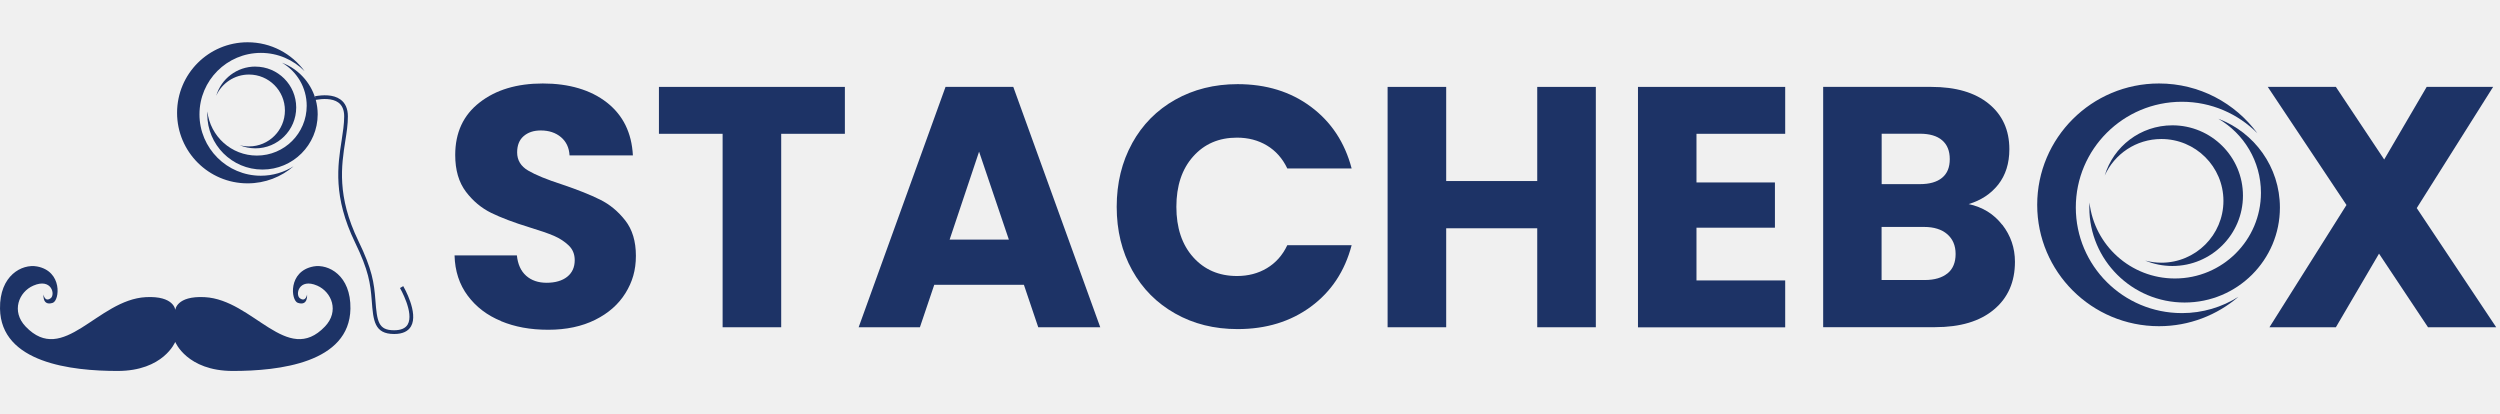
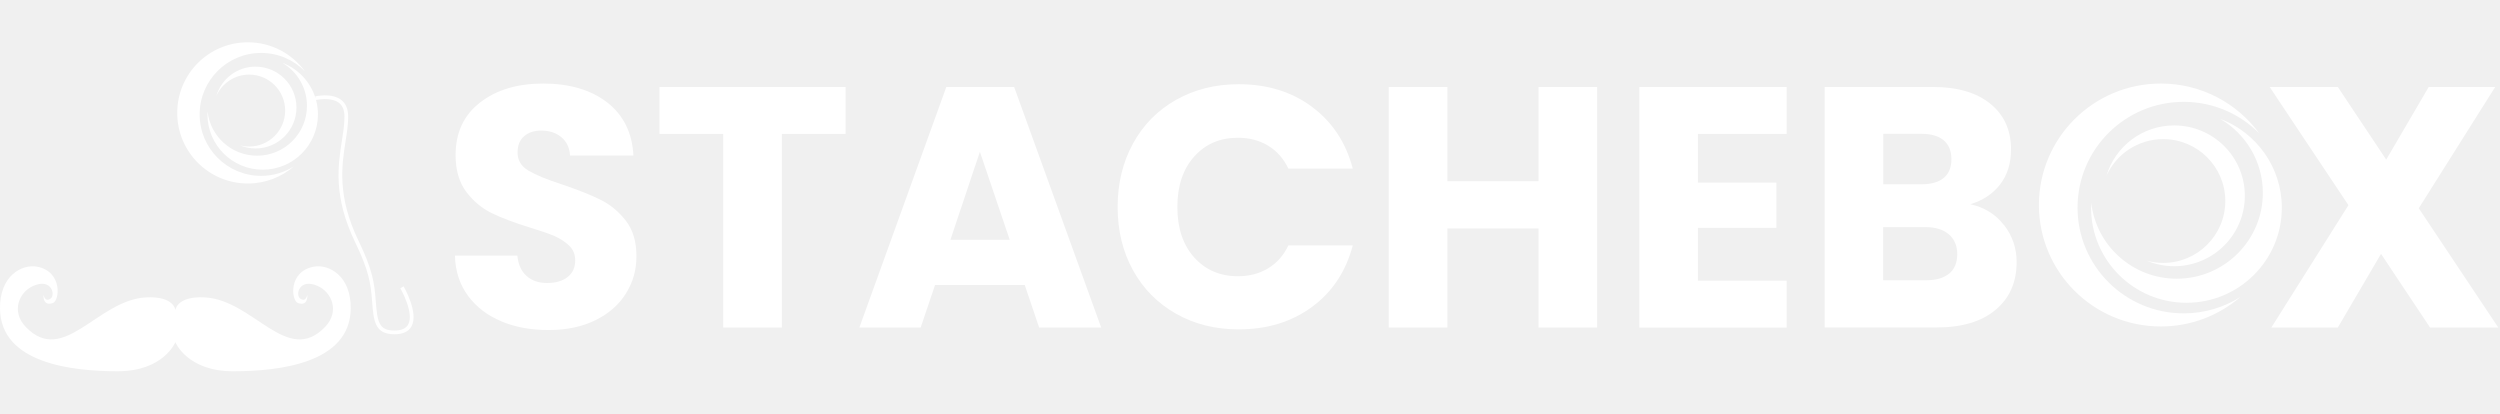
- <svg xmlns="http://www.w3.org/2000/svg" width="605" height="100" viewBox="0 0 605 100" fill="none">
-   <g clip-path="url(#clip0_722_4997)">
-     <path d="M75.854 64.484C69.666 65.648 70.391 72.722 72.067 73.286C74.618 74.139 74.307 71.27 74.307 71.27C74.307 71.27 74.019 73.179 72.6 72.197C71.374 71.354 72.311 67.182 76.771 69.124C80.282 70.661 82.159 75.335 78.629 79.027C69.474 88.619 61.301 72.528 49.532 71.909C42.672 71.546 42.416 75.004 42.416 75.004C42.416 75.004 42.16 71.546 35.3 71.909C23.542 72.528 15.367 88.617 6.203 79.027C2.672 75.335 4.549 70.651 8.06 69.124C12.51 67.182 13.458 71.354 12.232 72.197C10.822 73.179 10.524 71.27 10.524 71.27C10.524 71.27 10.213 74.129 12.764 73.286C14.44 72.732 15.176 65.646 8.975 64.484C5.328 63.801 -0.125 66.65 0.002 74.696C0.206 87.819 17.309 89.772 28.448 89.772C39.587 89.772 42.404 82.741 42.404 82.741C42.404 82.741 45.221 89.772 56.359 89.772C67.498 89.772 84.603 87.831 84.805 74.696C84.934 66.65 79.481 63.801 75.832 64.484H75.854Z" fill="#1D3366" />
-     <path d="M97.588 69.254L97.578 69.244L96.8 69.702C96.832 69.766 100.268 75.731 98.667 78.516C98.133 79.443 97.024 79.923 95.37 79.923C91.561 79.923 91.241 77.822 90.847 72.658C90.527 68.421 90.079 65.209 86.728 58.307C81.479 47.467 82.631 40.072 83.558 34.14C83.889 32.039 84.199 30.065 84.187 28.155C84.187 26.298 83.568 24.911 82.362 24.058C80.612 22.81 78.063 22.959 76.239 23.29L76.297 23.772C75.089 19.815 72.093 16.636 68.247 15.18C71.823 17.271 74.222 21.154 74.222 25.593C74.222 32.251 68.824 37.649 62.166 37.649C55.967 37.649 50.866 32.975 50.184 26.958C50.174 27.192 50.162 27.427 50.162 27.673C50.162 35.045 56.137 41.032 63.521 41.032C70.905 41.032 76.88 35.045 76.88 27.673C76.88 26.46 76.716 25.282 76.412 24.163C78.124 23.872 80.398 23.76 81.852 24.792C82.812 25.476 83.292 26.607 83.292 28.153C83.292 29.988 82.993 31.93 82.673 33.989C81.723 40.05 80.55 47.604 85.927 58.69C89.202 65.445 89.64 68.561 89.96 72.72C90.333 77.596 90.579 80.828 95.391 80.828C97.385 80.828 98.762 80.199 99.466 78.971C101.323 75.739 97.748 69.518 97.588 69.25V69.254Z" fill="#1D3366" />
-     <path d="M48.273 27.663C48.273 19.458 54.931 12.8 63.136 12.8C67.275 12.8 71.02 14.495 73.71 17.227C70.605 12.981 65.59 10.229 59.924 10.229C50.491 10.229 42.852 17.869 42.852 27.3C42.852 36.73 50.493 44.371 59.924 44.371C64.18 44.371 68.064 42.812 71.052 40.231C68.76 41.681 66.041 42.523 63.13 42.526C54.927 42.523 48.271 35.867 48.271 27.663H48.273Z" fill="#1D3366" />
-     <path d="M60.254 35.431C59.464 35.431 58.708 35.324 57.982 35.132C59.155 35.622 60.446 35.891 61.791 35.901C67.253 35.901 71.681 31.473 71.681 26.01C71.681 20.547 67.253 16.119 61.791 16.119L61.801 16.109C57.32 16.109 53.531 19.086 52.315 23.183C53.67 20.152 56.721 18.039 60.254 18.039C65.055 18.039 68.951 21.933 68.951 26.736C68.951 31.539 65.057 35.433 60.254 35.433V35.431Z" fill="#1D3366" />
+ <svg xmlns="http://www.w3.org/2000/svg" width="1076" height="178" viewBox="0 0 1076 178" fill="none">
+   <g clip-path="url(#clip0_722_5123)">
+     <path d="M135.02 114.781C124.004 116.852 125.296 129.443 128.279 130.448C132.819 131.967 132.267 126.859 132.267 126.859C132.267 126.859 131.753 130.258 129.227 128.51C127.044 127.01 128.713 119.584 136.653 123.04C142.902 125.775 146.243 134.095 139.958 140.667C123.663 157.741 109.116 129.099 88.166 127.997C75.955 127.351 75.499 133.506 75.499 133.506C75.499 133.506 75.043 127.351 62.833 127.997C41.904 129.099 27.353 157.737 11.04 140.667C4.756 134.095 8.097 125.757 14.346 123.04C22.267 119.584 23.954 127.01 21.772 128.51C19.263 130.258 18.732 126.859 18.732 126.859C18.732 126.859 18.179 131.949 22.72 130.448C25.702 129.461 27.012 116.849 15.976 114.781C9.483 113.565 -0.223 118.636 0.003 132.957C0.366 156.316 30.81 159.794 50.637 159.794C70.464 159.794 75.478 147.278 75.478 147.278C75.478 147.278 80.492 159.794 100.319 159.794C120.146 159.794 150.593 156.338 150.952 132.957C151.182 118.636 141.477 113.565 134.98 114.781H135.02Z" fill="white" />
+     <path d="M173.708 123.27L173.69 123.252L172.304 124.067C172.362 124.182 178.478 134.799 175.628 139.755C174.677 141.406 172.703 142.261 169.76 142.261C162.98 142.261 162.409 138.521 161.709 129.329C161.138 121.788 160.342 116.07 154.376 103.784C145.033 84.488 147.083 71.327 148.734 60.767C149.323 57.027 149.875 53.513 149.854 50.114C149.854 46.809 148.752 44.339 146.606 42.821C143.49 40.599 138.953 40.865 135.705 41.453L135.809 42.311C133.659 35.269 128.326 29.609 121.481 27.018C127.845 30.74 132.116 37.653 132.116 45.552C132.116 57.404 122.507 67.012 110.656 67.012C99.623 67.012 90.542 58.693 89.329 47.982C89.311 48.399 89.289 48.819 89.289 49.257C89.289 62.379 99.924 73.035 113.068 73.035C126.212 73.035 136.846 62.379 136.846 49.257C136.846 47.096 136.556 45 136.014 43.008C139.061 42.491 143.11 42.29 145.697 44.127C147.406 45.344 148.26 47.358 148.26 50.111C148.26 53.377 147.729 56.833 147.158 60.498C145.468 71.287 143.379 84.733 152.951 104.466C158.78 116.49 159.559 122.035 160.13 129.44C160.794 138.119 161.232 143.872 169.796 143.872C173.345 143.872 175.797 142.752 177.049 140.567C180.355 134.813 173.991 123.74 173.708 123.263V123.27Z" fill="white" />
+     <path d="M85.926 49.238C85.926 34.633 97.778 22.781 112.382 22.781C119.751 22.781 126.416 25.8 131.204 30.663C125.677 23.104 116.751 18.205 106.665 18.205C89.874 18.205 76.278 31.805 76.278 48.592C76.278 65.378 89.878 78.978 106.665 78.978C114.242 78.978 121.155 76.204 126.474 71.609C122.393 74.19 117.555 75.69 112.372 75.694C97.771 75.69 85.923 63.842 85.923 49.238H85.926Z" fill="white" />
+     <path d="M107.253 63.064C105.846 63.064 104.5 62.874 103.208 62.533C105.297 63.405 107.594 63.882 109.988 63.9C119.712 63.9 127.594 56.018 127.594 46.295C127.594 36.572 119.712 28.69 109.988 28.69L110.006 28.672C102.031 28.672 95.287 33.97 93.123 41.263C95.534 35.868 100.965 32.107 107.253 32.107C115.799 32.107 122.734 39.038 122.734 47.587C122.734 56.137 115.803 63.068 107.253 63.068V63.064Z" fill="white" />
  </g>
-   <path d="M528.01 75.769C513.836 75.769 502.347 64.322 502.347 50.199C502.347 36.076 513.836 24.628 528.01 24.628C535.159 24.628 541.62 27.542 546.274 32.243C540.913 24.946 532.255 20.201 522.48 20.201C506.2 20.201 493.002 33.349 493.002 49.57C493.002 65.791 506.2 78.939 522.477 78.939C529.821 78.939 536.534 76.255 541.699 71.825C537.735 74.323 533.044 75.772 528.01 75.772" fill="#1D3366" />
-   <path d="M536.832 28.738C543.001 32.339 547.15 39.01 547.15 46.648C547.15 58.104 537.828 67.389 526.333 67.392C515.635 67.392 506.828 59.353 505.653 49.008C505.633 49.416 505.618 49.823 505.618 50.234C505.618 62.925 515.945 73.211 528.679 73.211C541.412 73.211 551.739 62.922 551.739 50.234C551.739 40.404 545.543 32.022 536.832 28.738Z" fill="#1D3366" />
-   <path d="M525.714 30.328C517.976 30.328 511.441 35.457 509.341 42.489C511.687 37.273 516.942 33.641 523.05 33.641C531.347 33.641 538.071 40.341 538.071 48.607C538.071 56.874 531.347 63.574 523.05 63.574C521.695 63.574 520.38 63.391 519.13 63.056C521.154 63.9 523.38 64.366 525.714 64.369C535.15 64.369 542.795 56.746 542.795 47.347C542.795 37.945 535.147 30.328 525.714 30.328Z" fill="#1D3366" />
-   <path d="M121.27 77.701C117.897 76.328 115.211 74.267 113.191 71.561C111.171 68.855 110.101 65.603 110 61.806H125.087C125.309 63.967 126.056 65.603 127.329 66.734C128.601 67.865 130.257 68.431 132.297 68.431C134.337 68.431 136.054 67.946 137.266 66.977C138.477 66.007 139.083 64.674 139.083 62.957C139.083 61.523 138.599 60.332 137.629 59.403C136.66 58.474 135.468 57.686 134.074 57.08C132.661 56.474 130.661 55.788 128.076 55C124.319 53.849 121.25 52.677 118.887 51.526C116.503 50.355 114.463 48.658 112.747 46.396C111.03 44.114 110.162 41.165 110.162 37.51C110.162 32.097 112.121 27.856 116.059 24.806C119.977 21.736 125.087 20.201 131.368 20.201C137.649 20.201 142.941 21.736 146.859 24.806C150.777 27.876 152.878 32.137 153.16 37.611H137.831C137.73 35.732 137.023 34.258 135.751 33.188C134.478 32.117 132.842 31.572 130.863 31.572C129.146 31.572 127.773 32.036 126.723 32.945C125.673 33.854 125.148 35.167 125.148 36.884C125.148 38.762 126.036 40.236 127.793 41.266C129.571 42.316 132.317 43.447 136.074 44.659C139.831 45.932 142.88 47.144 145.223 48.315C147.566 49.466 149.606 51.163 151.322 53.364C153.039 55.565 153.887 58.413 153.887 61.907C153.887 65.401 153.039 68.229 151.363 70.935C149.687 73.641 147.243 75.802 144.031 77.398C140.82 78.993 137.043 79.801 132.681 79.801C128.318 79.801 124.622 79.115 121.25 77.721L121.27 77.701Z" fill="#1D3366" />
-   <path d="M204.46 21.029V32.38H189.05V79.195H174.872V32.38H159.462V21.029H204.46Z" fill="#1D3366" />
-   <path d="M247.803 68.915H226.091L222.617 79.195H207.793L228.818 21.029H245.217L266.262 79.195H251.256L247.782 68.915H247.803ZM244.147 57.989L236.937 36.702L229.807 57.989H244.147Z" fill="#1D3366" />
-   <path d="M273.978 34.663C276.462 30.159 279.936 26.644 284.379 24.14C288.822 21.636 293.871 20.363 299.506 20.363C306.414 20.363 312.331 22.181 317.239 25.837C322.147 29.492 325.439 34.461 327.095 40.762H311.523C310.372 38.338 308.716 36.48 306.595 35.208C304.475 33.935 302.051 33.309 299.345 33.309C294.982 33.309 291.448 34.824 288.741 37.874C286.035 40.903 284.682 44.983 284.682 50.052C284.682 55.122 286.035 59.201 288.741 62.231C291.448 65.26 294.982 66.795 299.345 66.795C302.051 66.795 304.475 66.169 306.595 64.897C308.716 63.624 310.372 61.786 311.523 59.343H327.095C325.439 65.644 322.147 70.592 317.239 74.207C312.331 77.823 306.414 79.64 299.506 79.64C293.871 79.64 288.822 78.388 284.379 75.864C279.936 73.359 276.462 69.865 273.978 65.382C271.493 60.898 270.241 55.788 270.241 50.052C270.241 44.316 271.493 39.187 273.978 34.683V34.663Z" fill="#1D3366" />
-   <path d="M386.191 21.029V79.195H372.012V55.242H349.978V79.195H335.8V21.029H349.978V43.811H372.012V21.029H386.191Z" fill="#1D3366" />
-   <path d="M410.548 32.38V44.154H429.532V55.101H410.548V67.865H432.017V79.216H396.39V21.029H432.017V32.38H410.548Z" fill="#1D3366" />
-   <path d="M484.548 54.374C486.588 56.999 487.618 59.989 487.618 63.361C487.618 68.229 485.922 72.086 482.528 74.914C479.135 77.762 474.389 79.175 468.31 79.175H441.206V21.029H467.381C473.299 21.029 477.924 22.383 481.256 25.089C484.589 27.795 486.265 31.471 486.265 36.116C486.265 39.55 485.356 42.377 483.579 44.659C481.781 46.921 479.398 48.497 476.409 49.385C479.782 50.112 482.488 51.769 484.528 54.394L484.548 54.374ZM455.364 44.558H464.634C466.957 44.558 468.734 44.053 469.986 43.023C471.239 41.993 471.844 40.499 471.844 38.499C471.844 36.5 471.218 34.985 469.986 33.935C468.754 32.885 466.957 32.36 464.634 32.36H455.364V44.538V44.558ZM471.319 66.148C472.612 65.078 473.258 63.503 473.258 61.463C473.258 59.423 472.572 57.828 471.218 56.656C469.865 55.505 468.007 54.919 465.624 54.919H455.344V67.764H465.785C468.148 67.764 469.986 67.219 471.299 66.148H471.319Z" fill="#1D3366" />
-   <path d="M587.579 79.195L575.724 61.382L565.282 79.195H549.206L567.847 49.608L548.802 21.029H565.282L576.976 38.6L587.256 21.029H603.333L584.853 50.355L604.08 79.195H587.6H587.579Z" fill="#1D3366" />
+   <path d="M939.858 134.868C914.628 134.868 894.177 114.491 894.177 89.353C894.177 64.215 914.628 43.837 939.858 43.837C952.582 43.837 964.084 49.024 972.367 57.391C962.825 44.402 947.413 35.957 930.014 35.957C901.036 35.957 877.543 59.36 877.543 88.234C877.543 117.108 901.036 140.511 930.009 140.511C943.082 140.511 955.031 135.734 964.224 127.848C957.168 132.293 948.817 134.874 939.858 134.874" fill="white" />
+   <path d="M955.561 51.154C966.543 57.563 973.927 69.438 973.927 83.033C973.927 103.426 957.334 119.953 936.873 119.959C917.831 119.959 902.154 105.649 900.063 87.235C900.027 87.96 900.001 88.686 900.001 89.416C900.001 112.006 918.382 130.316 941.048 130.316C963.714 130.316 982.096 112.001 982.096 89.416C982.096 71.92 971.067 56.998 955.561 51.154Z" fill="white" />
+   <path d="M935.772 53.982C921.997 53.982 910.365 63.111 906.626 75.629C910.802 66.344 920.156 59.879 931.029 59.879C945.797 59.879 957.767 71.805 957.767 86.519C957.767 101.234 945.797 113.16 931.029 113.16C928.617 113.16 926.277 112.834 924.051 112.238C927.655 113.741 931.617 114.57 935.772 114.575C952.567 114.575 966.175 101.006 966.175 84.276C966.175 67.541 952.562 53.982 935.772 53.982Z" fill="white" />
+   <path d="M215.861 138.307C209.857 135.862 205.076 132.195 201.481 127.378C197.886 122.561 195.981 116.773 195.801 110.014H222.656C223.051 113.861 224.381 116.773 226.646 118.786C228.911 120.799 231.859 121.806 235.49 121.806C239.121 121.806 242.176 120.943 244.333 119.217C246.49 117.492 247.569 115.119 247.569 112.063C247.569 109.511 246.706 107.39 244.981 105.736C243.255 104.082 241.134 102.68 238.653 101.602C236.137 100.523 232.578 99.301 227.976 97.899C221.289 95.85 215.825 93.765 211.619 91.715C207.377 89.63 203.746 86.611 200.69 82.584C197.634 78.522 196.088 73.273 196.088 66.766C196.088 57.132 199.576 49.582 206.586 44.154C213.56 38.689 222.656 35.957 233.836 35.957C245.017 35.957 254.435 38.689 261.41 44.154C268.384 49.618 272.123 57.203 272.626 66.946H245.34C245.16 63.603 243.902 60.978 241.637 59.073C239.372 57.167 236.46 56.197 232.937 56.197C229.882 56.197 227.437 57.024 225.567 58.642C223.698 60.259 222.763 62.596 222.763 65.652C222.763 68.995 224.345 71.619 227.473 73.453C230.636 75.322 235.526 77.335 242.212 79.492C248.899 81.757 254.328 83.914 258.498 85.999C262.668 88.049 266.299 91.068 269.355 94.987C272.411 98.905 273.92 103.974 273.92 110.194C273.92 116.413 272.411 121.446 269.427 126.263C266.443 131.081 262.093 134.927 256.377 137.767C250.661 140.607 243.938 142.045 236.173 142.045C228.408 142.045 221.829 140.823 215.825 138.343L215.861 138.307Z" fill="white" />
+   <path d="M363.939 37.432V57.636H336.509V140.968H311.272V57.636H283.842V37.432H363.939Z" fill="white" />
+   <path d="M441.09 122.669H402.443L396.26 140.968H369.873L407.297 37.432H436.488L473.948 140.968H447.237L441.054 122.669H441.09ZM434.583 103.22L421.749 65.329L409.058 103.22H434.583Z" fill="white" />
+   <path d="M487.68 61.699C492.102 53.682 498.285 47.426 506.194 42.969C514.103 38.511 523.091 36.246 533.121 36.246C545.416 36.246 555.949 39.482 564.685 45.989C573.421 52.495 579.281 61.339 582.229 72.556H554.511C552.462 68.242 549.514 64.934 545.74 62.669C541.965 60.404 537.651 59.29 532.833 59.29C525.068 59.29 518.777 61.986 513.96 67.415C509.142 72.807 506.734 80.069 506.734 89.093C506.734 98.116 509.142 105.378 513.96 110.77C518.777 116.163 525.068 118.895 532.833 118.895C537.651 118.895 541.965 117.781 545.74 115.516C549.514 113.251 552.462 109.979 554.511 105.63H582.229C579.281 116.846 573.421 125.654 564.685 132.089C555.949 138.524 545.416 141.759 533.121 141.759C523.091 141.759 514.103 139.53 506.194 135.037C498.285 130.579 492.102 124.359 487.68 116.379C483.258 108.398 481.029 99.302 481.029 89.093C481.029 78.883 483.258 69.751 487.68 61.735V61.699Z" fill="white" />
+   <path d="M687.419 37.432V140.968H662.182V98.331H622.96V140.968H597.723V37.432H622.96V77.983H662.182V37.432H687.419Z" fill="white" />
+   <path d="M730.776 57.636V78.594H764.569V98.079H730.776V120.8H768.991V141.004H705.575V37.432H768.991V57.636H730.776Z" fill="white" />
+   <path d="M862.497 96.785C866.128 101.459 867.961 106.779 867.961 112.783C867.961 121.447 864.941 128.313 858.902 133.346C852.862 138.415 844.414 140.932 833.593 140.932H785.348V37.432H831.939C842.472 37.432 850.705 39.84 856.637 44.658C862.569 49.475 865.552 56.018 865.552 64.286C865.552 70.398 863.935 75.431 860.771 79.493C857.571 83.519 853.329 86.324 848.009 87.905C854.012 89.2 858.83 92.147 862.461 96.821L862.497 96.785ZM810.549 79.313H827.05C831.184 79.313 834.348 78.415 836.577 76.581C838.806 74.748 839.884 72.087 839.884 68.528C839.884 64.969 838.77 62.273 836.577 60.404C834.384 58.534 831.184 57.6 827.05 57.6H810.549V79.277V79.313ZM838.949 117.744C841.25 115.839 842.401 113.034 842.401 109.403C842.401 105.773 841.178 102.932 838.77 100.847C836.361 98.798 833.053 97.756 828.811 97.756H810.513V120.62H829.099C833.305 120.62 836.577 119.649 838.913 117.744H838.949Z" fill="white" />
+   <path d="M1045.89 140.968L1024.79 109.26L1006.2 140.968H977.586L1010.77 88.301L976.867 37.432H1006.2L1027.02 68.708L1045.32 37.432H1073.93L1041.04 89.631L1075.26 140.968H1045.93H1045.89Z" fill="white" />
  <defs>
-     <clipPath id="clip0_722_4997">
-       <rect width="100" height="79.544" fill="white" transform="translate(0 10.2285)" />
+     <clipPath id="clip0_722_5123">
+       <rect width="178.001" height="141.588" fill="white" transform="translate(0 18.2051)" />
    </clipPath>
  </defs>
</svg>
